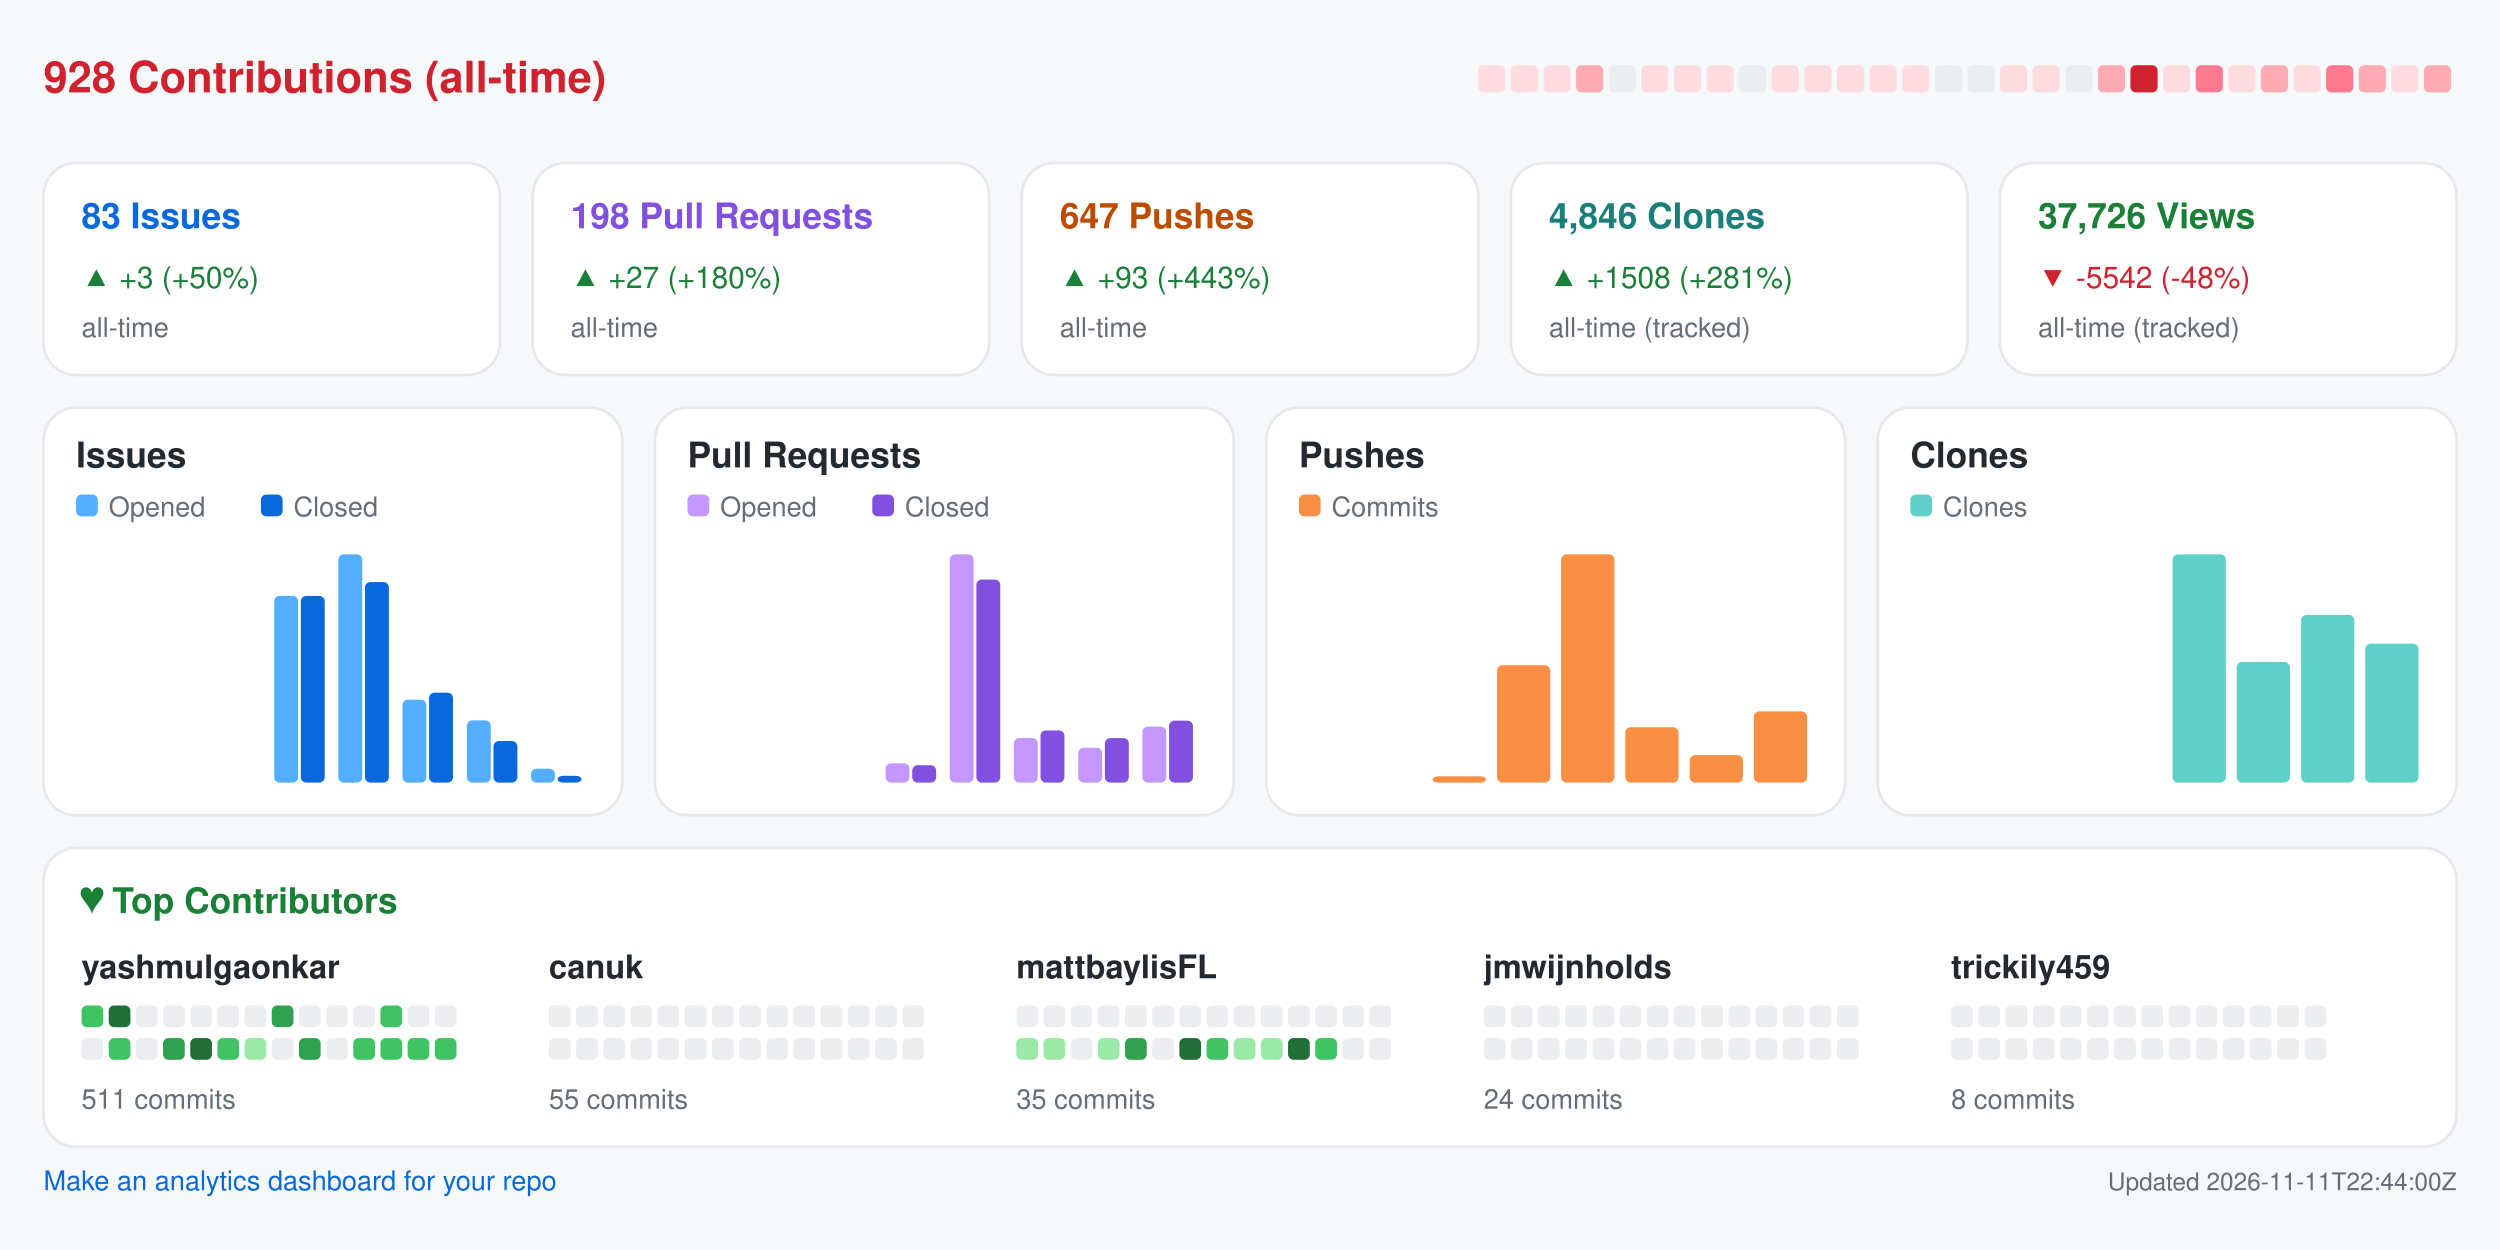
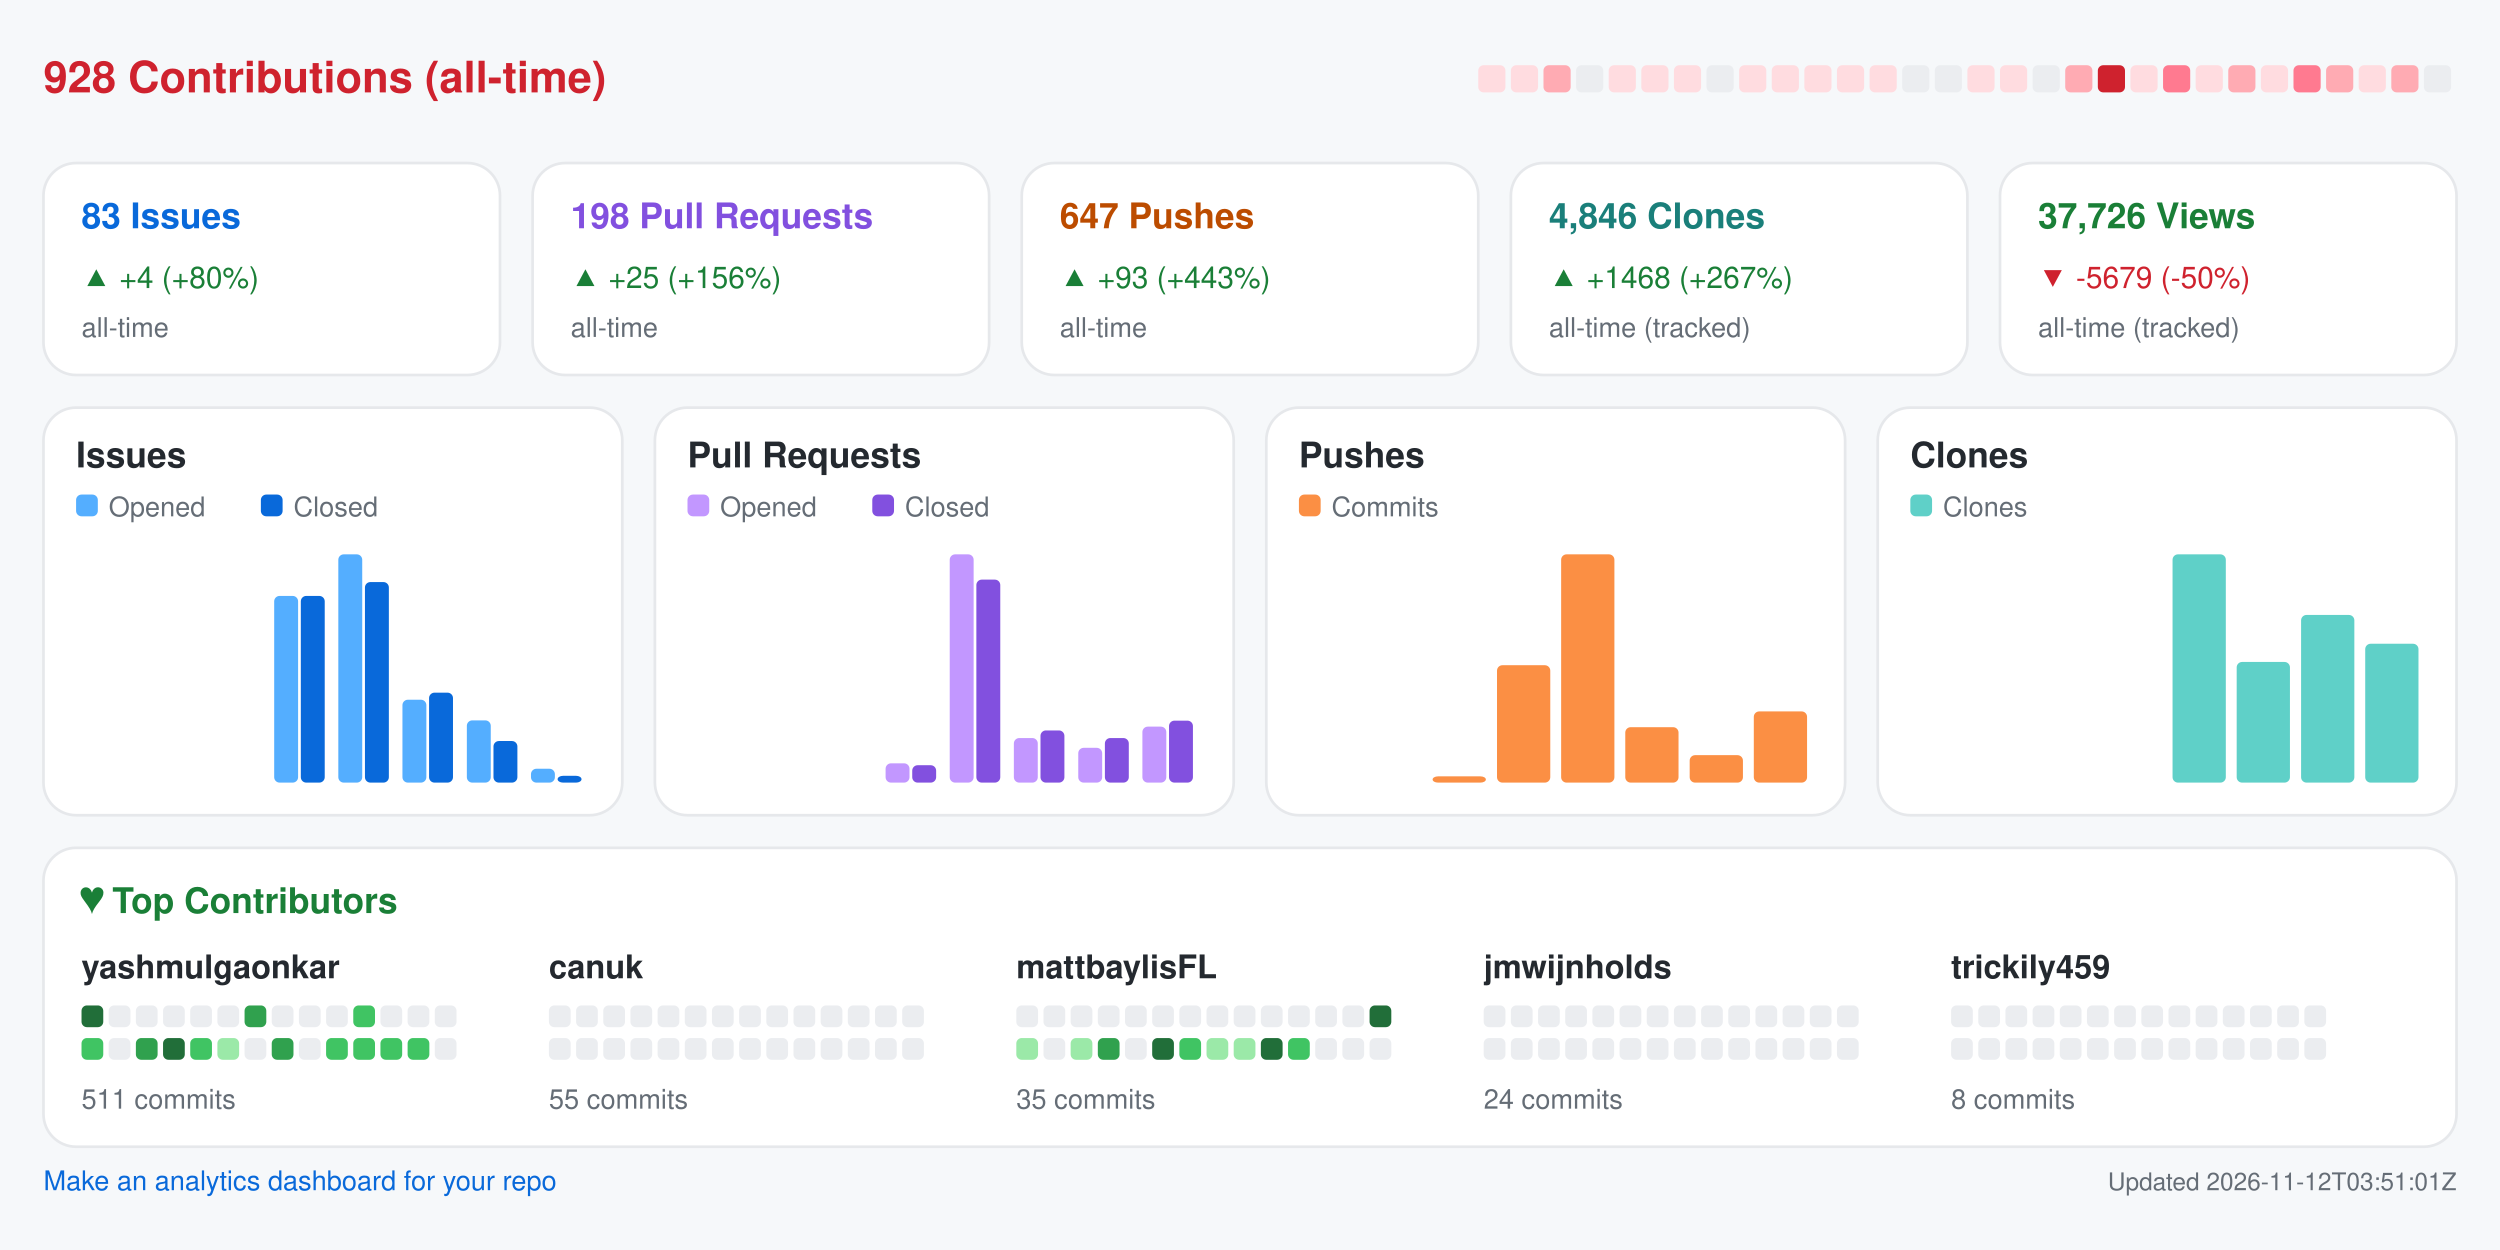
<svg xmlns="http://www.w3.org/2000/svg" width="920" height="460" viewBox="0 0 920 460" role="img" aria-label="Repository analytics for yashmulgaonkar/FlightScnr_Pi">
  <rect x="0.0" y="0.0" width="920.0" height="460.0" rx="0" fill="#f6f8fa" />
  <text x="16.0" y="34.0" fill="#cf222e" font-size="16" font-family="-apple-system,BlinkMacSystemFont,Segoe UI,Helvetica,Arial,sans-serif" font-weight="600" text-anchor="start">928 Contributions (all-time)</text>
  <rect x="544.0" y="24.0" width="10.0" height="10.0" rx="2" fill="#ffdce0" />
  <rect x="556.0" y="24.0" width="10.0" height="10.0" rx="2" fill="#ffdce0" />
-   <rect x="568.0" y="24.0" width="10.0" height="10.0" rx="2" fill="#ffdce0" />
-   <rect x="580.0" y="24.0" width="10.0" height="10.0" rx="2" fill="#ffabb3" />
-   <rect x="592.0" y="24.0" width="10.0" height="10.0" rx="2" fill="#ebedf0" />
+   <rect x="568.0" y="24.0" width="10.0" height="10.0" rx="2" fill="#ffabb3" />
+   <rect x="580.0" y="24.0" width="10.0" height="10.0" rx="2" fill="#ebedf0" />
+   <rect x="592.0" y="24.0" width="10.0" height="10.0" rx="2" fill="#ffdce0" />
  <rect x="604.0" y="24.0" width="10.0" height="10.0" rx="2" fill="#ffdce0" />
  <rect x="616.0" y="24.0" width="10.0" height="10.0" rx="2" fill="#ffdce0" />
-   <rect x="628.0" y="24.0" width="10.0" height="10.0" rx="2" fill="#ffdce0" />
-   <rect x="640.0" y="24.0" width="10.0" height="10.0" rx="2" fill="#ebedf0" />
+   <rect x="628.0" y="24.0" width="10.0" height="10.0" rx="2" fill="#ebedf0" />
+   <rect x="640.0" y="24.0" width="10.0" height="10.0" rx="2" fill="#ffdce0" />
  <rect x="652.0" y="24.0" width="10.0" height="10.0" rx="2" fill="#ffdce0" />
  <rect x="664.0" y="24.0" width="10.0" height="10.0" rx="2" fill="#ffdce0" />
  <rect x="676.0" y="24.0" width="10.0" height="10.0" rx="2" fill="#ffdce0" />
  <rect x="688.0" y="24.0" width="10.0" height="10.0" rx="2" fill="#ffdce0" />
-   <rect x="700.0" y="24.0" width="10.0" height="10.0" rx="2" fill="#ffdce0" />
+   <rect x="700.0" y="24.0" width="10.0" height="10.0" rx="2" fill="#ebedf0" />
  <rect x="712.0" y="24.0" width="10.0" height="10.0" rx="2" fill="#ebedf0" />
-   <rect x="724.0" y="24.0" width="10.0" height="10.0" rx="2" fill="#ebedf0" />
+   <rect x="724.0" y="24.0" width="10.0" height="10.0" rx="2" fill="#ffdce0" />
  <rect x="736.0" y="24.0" width="10.0" height="10.0" rx="2" fill="#ffdce0" />
-   <rect x="748.0" y="24.0" width="10.0" height="10.0" rx="2" fill="#ffdce0" />
-   <rect x="760.0" y="24.0" width="10.0" height="10.0" rx="2" fill="#ebedf0" />
-   <rect x="772.0" y="24.0" width="10.0" height="10.0" rx="2" fill="#ffabb3" />
-   <rect x="784.0" y="24.0" width="10.0" height="10.0" rx="2" fill="#cf222e" />
-   <rect x="796.0" y="24.0" width="10.0" height="10.0" rx="2" fill="#ffdce0" />
-   <rect x="808.0" y="24.0" width="10.0" height="10.0" rx="2" fill="#ff7a90" />
-   <rect x="820.0" y="24.0" width="10.0" height="10.0" rx="2" fill="#ffdce0" />
-   <rect x="832.0" y="24.0" width="10.0" height="10.0" rx="2" fill="#ffabb3" />
-   <rect x="844.0" y="24.0" width="10.0" height="10.0" rx="2" fill="#ffdce0" />
-   <rect x="856.0" y="24.0" width="10.0" height="10.0" rx="2" fill="#ff7a90" />
-   <rect x="868.0" y="24.0" width="10.0" height="10.0" rx="2" fill="#ffabb3" />
-   <rect x="880.0" y="24.0" width="10.0" height="10.0" rx="2" fill="#ffdce0" />
-   <rect x="892.0" y="24.0" width="10.0" height="10.0" rx="2" fill="#ffabb3" />
+   <rect x="748.0" y="24.0" width="10.0" height="10.0" rx="2" fill="#ebedf0" />
+   <rect x="760.0" y="24.0" width="10.0" height="10.0" rx="2" fill="#ffabb3" />
+   <rect x="772.0" y="24.0" width="10.0" height="10.0" rx="2" fill="#cf222e" />
+   <rect x="784.0" y="24.0" width="10.0" height="10.0" rx="2" fill="#ffdce0" />
+   <rect x="796.0" y="24.0" width="10.0" height="10.0" rx="2" fill="#ff7a90" />
+   <rect x="808.0" y="24.0" width="10.0" height="10.0" rx="2" fill="#ffdce0" />
+   <rect x="820.0" y="24.0" width="10.0" height="10.0" rx="2" fill="#ffabb3" />
+   <rect x="832.0" y="24.0" width="10.0" height="10.0" rx="2" fill="#ffdce0" />
+   <rect x="844.0" y="24.0" width="10.0" height="10.0" rx="2" fill="#ff7a90" />
+   <rect x="856.0" y="24.0" width="10.0" height="10.0" rx="2" fill="#ffabb3" />
+   <rect x="868.0" y="24.0" width="10.0" height="10.0" rx="2" fill="#ffdce0" />
+   <rect x="880.0" y="24.0" width="10.0" height="10.0" rx="2" fill="#ffabb3" />
+   <rect x="892.0" y="24.0" width="10.0" height="10.0" rx="2" fill="#ebedf0" />
  <rect x="16.0" y="60.0" width="168.0" height="78.0" rx="12" fill="#ffffff" stroke="#e6e8eb" />
  <text x="30.0" y="84.0" fill="#0969da" font-size="13" font-family="-apple-system,BlinkMacSystemFont,Segoe UI,Helvetica,Arial,sans-serif" font-weight="600" text-anchor="start">83 Issues</text>
-   <text x="30.0" y="106.0" fill="#1a7f37" font-size="11" font-family="-apple-system,BlinkMacSystemFont,Segoe UI,Helvetica,Arial,sans-serif" font-weight="400" text-anchor="start">▲ +3 (+50%)</text>
+   <text x="30.0" y="106.0" fill="#1a7f37" font-size="11" font-family="-apple-system,BlinkMacSystemFont,Segoe UI,Helvetica,Arial,sans-serif" font-weight="400" text-anchor="start">▲ +4 (+80%)</text>
  <text x="30.0" y="124.0" fill="#656d76" font-size="10" font-family="-apple-system,BlinkMacSystemFont,Segoe UI,Helvetica,Arial,sans-serif" font-weight="400" text-anchor="start">all-time</text>
  <rect x="196.0" y="60.0" width="168.0" height="78.0" rx="12" fill="#ffffff" stroke="#e6e8eb" />
  <text x="210.0" y="84.0" fill="#8250df" font-size="13" font-family="-apple-system,BlinkMacSystemFont,Segoe UI,Helvetica,Arial,sans-serif" font-weight="600" text-anchor="start">198 Pull Requests</text>
-   <text x="210.0" y="106.0" fill="#1a7f37" font-size="11" font-family="-apple-system,BlinkMacSystemFont,Segoe UI,Helvetica,Arial,sans-serif" font-weight="400" text-anchor="start">▲ +27 (+180%)</text>
+   <text x="210.0" y="106.0" fill="#1a7f37" font-size="11" font-family="-apple-system,BlinkMacSystemFont,Segoe UI,Helvetica,Arial,sans-serif" font-weight="400" text-anchor="start">▲ +25 (+156%)</text>
  <text x="210.0" y="124.0" fill="#656d76" font-size="10" font-family="-apple-system,BlinkMacSystemFont,Segoe UI,Helvetica,Arial,sans-serif" font-weight="400" text-anchor="start">all-time</text>
  <rect x="376.0" y="60.0" width="168.0" height="78.0" rx="12" fill="#ffffff" stroke="#e6e8eb" />
  <text x="390.0" y="84.0" fill="#bc4c00" font-size="13" font-family="-apple-system,BlinkMacSystemFont,Segoe UI,Helvetica,Arial,sans-serif" font-weight="600" text-anchor="start">647 Pushes</text>
  <text x="390.0" y="106.0" fill="#1a7f37" font-size="11" font-family="-apple-system,BlinkMacSystemFont,Segoe UI,Helvetica,Arial,sans-serif" font-weight="400" text-anchor="start">▲ +93 (+443%)</text>
  <text x="390.0" y="124.0" fill="#656d76" font-size="10" font-family="-apple-system,BlinkMacSystemFont,Segoe UI,Helvetica,Arial,sans-serif" font-weight="400" text-anchor="start">all-time</text>
  <rect x="556.0" y="60.0" width="168.0" height="78.0" rx="12" fill="#ffffff" stroke="#e6e8eb" />
  <text x="570.0" y="84.0" fill="#1a7f7a" font-size="13" font-family="-apple-system,BlinkMacSystemFont,Segoe UI,Helvetica,Arial,sans-serif" font-weight="600" text-anchor="start">4,846 Clones</text>
-   <text x="570.0" y="106.0" fill="#1a7f37" font-size="11" font-family="-apple-system,BlinkMacSystemFont,Segoe UI,Helvetica,Arial,sans-serif" font-weight="400" text-anchor="start">▲ +1508 (+281%)</text>
+   <text x="570.0" y="106.0" fill="#1a7f37" font-size="11" font-family="-apple-system,BlinkMacSystemFont,Segoe UI,Helvetica,Arial,sans-serif" font-weight="400" text-anchor="start">▲ +1468 (+267%)</text>
  <text x="570.0" y="124.0" fill="#656d76" font-size="10" font-family="-apple-system,BlinkMacSystemFont,Segoe UI,Helvetica,Arial,sans-serif" font-weight="400" text-anchor="start">all-time (tracked)</text>
  <rect x="736.0" y="60.0" width="168.0" height="78.0" rx="12" fill="#ffffff" stroke="#e6e8eb" />
  <text x="750.0" y="84.0" fill="#1a7f37" font-size="13" font-family="-apple-system,BlinkMacSystemFont,Segoe UI,Helvetica,Arial,sans-serif" font-weight="600" text-anchor="start">37,726 Views</text>
-   <text x="750.0" y="106.0" fill="#cf222e" font-size="11" font-family="-apple-system,BlinkMacSystemFont,Segoe UI,Helvetica,Arial,sans-serif" font-weight="400" text-anchor="start">▼ -5542 (-48%)</text>
+   <text x="750.0" y="106.0" fill="#cf222e" font-size="11" font-family="-apple-system,BlinkMacSystemFont,Segoe UI,Helvetica,Arial,sans-serif" font-weight="400" text-anchor="start">▼ -5679 (-50%)</text>
  <text x="750.0" y="124.0" fill="#656d76" font-size="10" font-family="-apple-system,BlinkMacSystemFont,Segoe UI,Helvetica,Arial,sans-serif" font-weight="400" text-anchor="start">all-time (tracked)</text>
  <rect x="16.0" y="150.0" width="213.0" height="150.0" rx="12" fill="#ffffff" stroke="#e6e8eb" />
  <text x="28.0" y="172.0" fill="#24292f" font-size="13" font-family="-apple-system,BlinkMacSystemFont,Segoe UI,Helvetica,Arial,sans-serif" font-weight="600" text-anchor="start">Issues</text>
  <rect x="28.0" y="182.0" width="8.0" height="8.0" rx="2" fill="#54aeff" />
  <text x="40.0" y="190.0" fill="#656d76" font-size="10" font-family="-apple-system,BlinkMacSystemFont,Segoe UI,Helvetica,Arial,sans-serif" font-weight="400" text-anchor="start">Opened</text>
  <rect x="96.0" y="182.0" width="8.0" height="8.0" rx="2" fill="#0969da" />
  <text x="108.0" y="190.0" fill="#656d76" font-size="10" font-family="-apple-system,BlinkMacSystemFont,Segoe UI,Helvetica,Arial,sans-serif" font-weight="400" text-anchor="start">Closed</text>
  <rect x="30.0" y="288.0" width="8.8" height="0.0" rx="2" fill="#54aeff" />
  <rect x="39.8" y="288.0" width="8.8" height="0.0" rx="2" fill="#0969da" />
  <rect x="53.6" y="288.0" width="8.8" height="0.0" rx="2" fill="#54aeff" />
  <rect x="63.4" y="288.0" width="8.8" height="0.0" rx="2" fill="#0969da" />
  <rect x="77.2" y="288.0" width="8.8" height="0.0" rx="2" fill="#54aeff" />
  <rect x="87.1" y="288.0" width="8.8" height="0.0" rx="2" fill="#0969da" />
  <rect x="100.9" y="219.3" width="8.8" height="68.7" rx="2" fill="#54aeff" />
  <rect x="110.7" y="219.3" width="8.8" height="68.7" rx="2" fill="#0969da" />
  <rect x="124.5" y="204.0" width="8.8" height="84.0" rx="2" fill="#54aeff" />
  <rect x="134.3" y="214.2" width="8.8" height="73.8" rx="2" fill="#0969da" />
  <rect x="148.1" y="257.5" width="8.8" height="30.5" rx="2" fill="#54aeff" />
  <rect x="157.9" y="254.9" width="8.8" height="33.1" rx="2" fill="#0969da" />
  <rect x="171.8" y="265.1" width="8.8" height="22.9" rx="2" fill="#54aeff" />
  <rect x="181.6" y="272.7" width="8.8" height="15.3" rx="2" fill="#0969da" />
  <rect x="195.4" y="282.9" width="8.8" height="5.1" rx="2" fill="#54aeff" />
  <rect x="205.2" y="285.5" width="8.8" height="2.5" rx="2" fill="#0969da" />
  <rect x="241.0" y="150.0" width="213.0" height="150.0" rx="12" fill="#ffffff" stroke="#e6e8eb" />
  <text x="253.0" y="172.0" fill="#24292f" font-size="13" font-family="-apple-system,BlinkMacSystemFont,Segoe UI,Helvetica,Arial,sans-serif" font-weight="600" text-anchor="start">Pull Requests</text>
  <rect x="253.0" y="182.0" width="8.0" height="8.0" rx="2" fill="#c297ff" />
  <text x="265.0" y="190.0" fill="#656d76" font-size="10" font-family="-apple-system,BlinkMacSystemFont,Segoe UI,Helvetica,Arial,sans-serif" font-weight="400" text-anchor="start">Opened</text>
  <rect x="321.0" y="182.0" width="8.0" height="8.0" rx="2" fill="#8250df" />
  <text x="333.0" y="190.0" fill="#656d76" font-size="10" font-family="-apple-system,BlinkMacSystemFont,Segoe UI,Helvetica,Arial,sans-serif" font-weight="400" text-anchor="start">Closed</text>
  <rect x="255.0" y="288.0" width="8.8" height="0.0" rx="2" fill="#c297ff" />
  <rect x="264.8" y="288.0" width="8.8" height="0.0" rx="2" fill="#8250df" />
  <rect x="278.6" y="288.0" width="8.8" height="0.0" rx="2" fill="#c297ff" />
  <rect x="288.4" y="288.0" width="8.8" height="0.0" rx="2" fill="#8250df" />
  <rect x="302.2" y="288.0" width="8.8" height="0.0" rx="2" fill="#c297ff" />
  <rect x="312.1" y="288.0" width="8.8" height="0.0" rx="2" fill="#8250df" />
  <rect x="325.9" y="280.9" width="8.8" height="7.1" rx="2" fill="#c297ff" />
  <rect x="335.7" y="281.6" width="8.8" height="6.4" rx="2" fill="#8250df" />
  <rect x="349.5" y="204.0" width="8.8" height="84.0" rx="2" fill="#c297ff" />
  <rect x="359.3" y="213.3" width="8.8" height="74.7" rx="2" fill="#8250df" />
  <rect x="373.1" y="271.6" width="8.8" height="16.4" rx="2" fill="#c297ff" />
  <rect x="382.9" y="268.8" width="8.8" height="19.2" rx="2" fill="#8250df" />
  <rect x="396.8" y="275.2" width="8.8" height="12.8" rx="2" fill="#c297ff" />
  <rect x="406.6" y="271.6" width="8.8" height="16.4" rx="2" fill="#8250df" />
  <rect x="420.4" y="267.4" width="8.8" height="20.6" rx="2" fill="#c297ff" />
  <rect x="430.2" y="265.2" width="8.8" height="22.8" rx="2" fill="#8250df" />
  <rect x="466.0" y="150.0" width="213.0" height="150.0" rx="12" fill="#ffffff" stroke="#e6e8eb" />
  <text x="478.0" y="172.0" fill="#24292f" font-size="13" font-family="-apple-system,BlinkMacSystemFont,Segoe UI,Helvetica,Arial,sans-serif" font-weight="600" text-anchor="start">Pushes</text>
  <rect x="478.0" y="182.0" width="8.0" height="8.0" rx="2" fill="#fb8f44" />
  <text x="490.0" y="190.0" fill="#656d76" font-size="10" font-family="-apple-system,BlinkMacSystemFont,Segoe UI,Helvetica,Arial,sans-serif" font-weight="400" text-anchor="start">Commits</text>
  <rect x="480.0" y="288.0" width="19.6" height="0.0" rx="2" fill="#fb8f44" />
  <rect x="503.6" y="288.0" width="19.6" height="0.0" rx="2" fill="#fb8f44" />
  <rect x="527.2" y="285.7" width="19.6" height="2.3" rx="2" fill="#fb8f44" />
  <rect x="550.9" y="244.8" width="19.6" height="43.2" rx="2" fill="#fb8f44" />
  <rect x="574.5" y="204.0" width="19.6" height="84.0" rx="2" fill="#fb8f44" />
  <rect x="598.1" y="267.6" width="19.6" height="20.4" rx="2" fill="#fb8f44" />
  <rect x="621.8" y="277.9" width="19.6" height="10.1" rx="2" fill="#fb8f44" />
  <rect x="645.4" y="261.8" width="19.6" height="26.2" rx="2" fill="#fb8f44" />
  <rect x="691.0" y="150.0" width="213.0" height="150.0" rx="12" fill="#ffffff" stroke="#e6e8eb" />
  <text x="703.0" y="172.0" fill="#24292f" font-size="13" font-family="-apple-system,BlinkMacSystemFont,Segoe UI,Helvetica,Arial,sans-serif" font-weight="600" text-anchor="start">Clones</text>
  <rect x="703.0" y="182.0" width="8.0" height="8.0" rx="2" fill="#5fd0c8" />
  <text x="715.0" y="190.0" fill="#656d76" font-size="10" font-family="-apple-system,BlinkMacSystemFont,Segoe UI,Helvetica,Arial,sans-serif" font-weight="400" text-anchor="start">Clones</text>
  <rect x="705.0" y="288.0" width="19.6" height="0.0" rx="2" fill="#5fd0c8" />
  <rect x="728.6" y="288.0" width="19.6" height="0.0" rx="2" fill="#5fd0c8" />
  <rect x="752.2" y="288.0" width="19.6" height="0.0" rx="2" fill="#5fd0c8" />
  <rect x="775.9" y="288.0" width="19.6" height="0.0" rx="2" fill="#5fd0c8" />
  <rect x="799.5" y="204.0" width="19.6" height="84.0" rx="2" fill="#5fd0c8" />
  <rect x="823.1" y="243.6" width="19.6" height="44.4" rx="2" fill="#5fd0c8" />
  <rect x="846.8" y="226.3" width="19.6" height="61.7" rx="2" fill="#5fd0c8" />
  <rect x="870.4" y="236.9" width="19.6" height="51.1" rx="2" fill="#5fd0c8" />
  <rect x="16.0" y="312.0" width="888.0" height="110.0" rx="12" fill="#ffffff" stroke="#e6e8eb" />
  <text x="30.0" y="336.0" fill="#1a7f37" font-size="13" font-family="-apple-system,BlinkMacSystemFont,Segoe UI,Helvetica,Arial,sans-serif" font-weight="600" text-anchor="start">♥  Top Contributors</text>
  <text x="30.0" y="360.0" fill="#24292f" font-size="12" font-family="-apple-system,BlinkMacSystemFont,Segoe UI,Helvetica,Arial,sans-serif" font-weight="600" text-anchor="start">yashmulgaonkar</text>
-   <rect x="30.0" y="370.0" width="8.0" height="8.0" rx="2" fill="#40c463" />
-   <rect x="40.0" y="370.0" width="8.0" height="8.0" rx="2" fill="#216e39" />
+   <rect x="30.0" y="370.0" width="8.0" height="8.0" rx="2" fill="#216e39" />
+   <rect x="40.0" y="370.0" width="8.0" height="8.0" rx="2" fill="#ebedf0" />
  <rect x="50.0" y="370.0" width="8.0" height="8.0" rx="2" fill="#ebedf0" />
  <rect x="60.0" y="370.0" width="8.0" height="8.0" rx="2" fill="#ebedf0" />
  <rect x="70.0" y="370.0" width="8.0" height="8.0" rx="2" fill="#ebedf0" />
  <rect x="80.0" y="370.0" width="8.0" height="8.0" rx="2" fill="#ebedf0" />
-   <rect x="90.0" y="370.0" width="8.0" height="8.0" rx="2" fill="#ebedf0" />
-   <rect x="100.0" y="370.0" width="8.0" height="8.0" rx="2" fill="#30a14e" />
+   <rect x="90.0" y="370.0" width="8.0" height="8.0" rx="2" fill="#30a14e" />
+   <rect x="100.0" y="370.0" width="8.0" height="8.0" rx="2" fill="#ebedf0" />
  <rect x="110.0" y="370.0" width="8.0" height="8.0" rx="2" fill="#ebedf0" />
  <rect x="120.0" y="370.0" width="8.0" height="8.0" rx="2" fill="#ebedf0" />
-   <rect x="130.0" y="370.0" width="8.0" height="8.0" rx="2" fill="#ebedf0" />
-   <rect x="140.0" y="370.0" width="8.0" height="8.0" rx="2" fill="#40c463" />
+   <rect x="130.0" y="370.0" width="8.0" height="8.0" rx="2" fill="#40c463" />
+   <rect x="140.0" y="370.0" width="8.0" height="8.0" rx="2" fill="#ebedf0" />
  <rect x="150.0" y="370.0" width="8.0" height="8.0" rx="2" fill="#ebedf0" />
  <rect x="160.0" y="370.0" width="8.0" height="8.0" rx="2" fill="#ebedf0" />
-   <rect x="30.0" y="382.0" width="8.0" height="8.0" rx="2" fill="#ebedf0" />
-   <rect x="40.0" y="382.0" width="8.0" height="8.0" rx="2" fill="#40c463" />
-   <rect x="50.0" y="382.0" width="8.0" height="8.0" rx="2" fill="#ebedf0" />
-   <rect x="60.0" y="382.0" width="8.0" height="8.0" rx="2" fill="#30a14e" />
-   <rect x="70.0" y="382.0" width="8.0" height="8.0" rx="2" fill="#216e39" />
-   <rect x="80.0" y="382.0" width="8.0" height="8.0" rx="2" fill="#40c463" />
-   <rect x="90.0" y="382.0" width="8.0" height="8.0" rx="2" fill="#9be9a8" />
-   <rect x="100.0" y="382.0" width="8.0" height="8.0" rx="2" fill="#ebedf0" />
-   <rect x="110.0" y="382.0" width="8.0" height="8.0" rx="2" fill="#30a14e" />
-   <rect x="120.0" y="382.0" width="8.0" height="8.0" rx="2" fill="#ebedf0" />
+   <rect x="30.0" y="382.0" width="8.0" height="8.0" rx="2" fill="#40c463" />
+   <rect x="40.0" y="382.0" width="8.0" height="8.0" rx="2" fill="#ebedf0" />
+   <rect x="50.0" y="382.0" width="8.0" height="8.0" rx="2" fill="#30a14e" />
+   <rect x="60.0" y="382.0" width="8.0" height="8.0" rx="2" fill="#216e39" />
+   <rect x="70.0" y="382.0" width="8.0" height="8.0" rx="2" fill="#40c463" />
+   <rect x="80.0" y="382.0" width="8.0" height="8.0" rx="2" fill="#9be9a8" />
+   <rect x="90.0" y="382.0" width="8.0" height="8.0" rx="2" fill="#ebedf0" />
+   <rect x="100.0" y="382.0" width="8.0" height="8.0" rx="2" fill="#30a14e" />
+   <rect x="110.0" y="382.0" width="8.0" height="8.0" rx="2" fill="#ebedf0" />
+   <rect x="120.0" y="382.0" width="8.0" height="8.0" rx="2" fill="#40c463" />
  <rect x="130.0" y="382.0" width="8.0" height="8.0" rx="2" fill="#40c463" />
  <rect x="140.0" y="382.0" width="8.0" height="8.0" rx="2" fill="#40c463" />
  <rect x="150.0" y="382.0" width="8.0" height="8.0" rx="2" fill="#40c463" />
-   <rect x="160.0" y="382.0" width="8.0" height="8.0" rx="2" fill="#40c463" />
+   <rect x="160.0" y="382.0" width="8.0" height="8.0" rx="2" fill="#ebedf0" />
  <text x="30.0" y="408.0" fill="#656d76" font-size="10" font-family="-apple-system,BlinkMacSystemFont,Segoe UI,Helvetica,Arial,sans-serif" font-weight="400" text-anchor="start">511 commits</text>
  <text x="202.0" y="360.0" fill="#24292f" font-size="12" font-family="-apple-system,BlinkMacSystemFont,Segoe UI,Helvetica,Arial,sans-serif" font-weight="600" text-anchor="start">canuk</text>
  <rect x="202.0" y="370.0" width="8.0" height="8.0" rx="2" fill="#ebedf0" />
  <rect x="212.0" y="370.0" width="8.0" height="8.0" rx="2" fill="#ebedf0" />
  <rect x="222.0" y="370.0" width="8.0" height="8.0" rx="2" fill="#ebedf0" />
  <rect x="232.0" y="370.0" width="8.0" height="8.0" rx="2" fill="#ebedf0" />
  <rect x="242.0" y="370.0" width="8.0" height="8.0" rx="2" fill="#ebedf0" />
  <rect x="252.0" y="370.0" width="8.0" height="8.0" rx="2" fill="#ebedf0" />
  <rect x="262.0" y="370.0" width="8.0" height="8.0" rx="2" fill="#ebedf0" />
  <rect x="272.0" y="370.0" width="8.0" height="8.0" rx="2" fill="#ebedf0" />
  <rect x="282.0" y="370.0" width="8.0" height="8.0" rx="2" fill="#ebedf0" />
  <rect x="292.0" y="370.0" width="8.0" height="8.0" rx="2" fill="#ebedf0" />
  <rect x="302.0" y="370.0" width="8.0" height="8.0" rx="2" fill="#ebedf0" />
  <rect x="312.0" y="370.0" width="8.0" height="8.0" rx="2" fill="#ebedf0" />
  <rect x="322.0" y="370.0" width="8.0" height="8.0" rx="2" fill="#ebedf0" />
  <rect x="332.0" y="370.0" width="8.0" height="8.0" rx="2" fill="#ebedf0" />
  <rect x="202.0" y="382.0" width="8.0" height="8.0" rx="2" fill="#ebedf0" />
  <rect x="212.0" y="382.0" width="8.0" height="8.0" rx="2" fill="#ebedf0" />
  <rect x="222.0" y="382.0" width="8.0" height="8.0" rx="2" fill="#ebedf0" />
  <rect x="232.0" y="382.0" width="8.0" height="8.0" rx="2" fill="#ebedf0" />
  <rect x="242.0" y="382.0" width="8.0" height="8.0" rx="2" fill="#ebedf0" />
  <rect x="252.0" y="382.0" width="8.0" height="8.0" rx="2" fill="#ebedf0" />
  <rect x="262.0" y="382.0" width="8.0" height="8.0" rx="2" fill="#ebedf0" />
  <rect x="272.0" y="382.0" width="8.0" height="8.0" rx="2" fill="#ebedf0" />
  <rect x="282.0" y="382.0" width="8.0" height="8.0" rx="2" fill="#ebedf0" />
  <rect x="292.0" y="382.0" width="8.0" height="8.0" rx="2" fill="#ebedf0" />
  <rect x="302.0" y="382.0" width="8.0" height="8.0" rx="2" fill="#ebedf0" />
  <rect x="312.0" y="382.0" width="8.0" height="8.0" rx="2" fill="#ebedf0" />
  <rect x="322.0" y="382.0" width="8.0" height="8.0" rx="2" fill="#ebedf0" />
  <rect x="332.0" y="382.0" width="8.0" height="8.0" rx="2" fill="#ebedf0" />
  <text x="202.0" y="408.0" fill="#656d76" font-size="10" font-family="-apple-system,BlinkMacSystemFont,Segoe UI,Helvetica,Arial,sans-serif" font-weight="400" text-anchor="start">55 commits</text>
  <text x="374.0" y="360.0" fill="#24292f" font-size="12" font-family="-apple-system,BlinkMacSystemFont,Segoe UI,Helvetica,Arial,sans-serif" font-weight="600" text-anchor="start">mattbaylisFL</text>
  <rect x="374.0" y="370.0" width="8.0" height="8.0" rx="2" fill="#ebedf0" />
  <rect x="384.0" y="370.0" width="8.0" height="8.0" rx="2" fill="#ebedf0" />
  <rect x="394.0" y="370.0" width="8.0" height="8.0" rx="2" fill="#ebedf0" />
  <rect x="404.0" y="370.0" width="8.0" height="8.0" rx="2" fill="#ebedf0" />
  <rect x="414.0" y="370.0" width="8.0" height="8.0" rx="2" fill="#ebedf0" />
  <rect x="424.0" y="370.0" width="8.0" height="8.0" rx="2" fill="#ebedf0" />
  <rect x="434.0" y="370.0" width="8.0" height="8.0" rx="2" fill="#ebedf0" />
  <rect x="444.0" y="370.0" width="8.0" height="8.0" rx="2" fill="#ebedf0" />
  <rect x="454.0" y="370.0" width="8.0" height="8.0" rx="2" fill="#ebedf0" />
  <rect x="464.0" y="370.0" width="8.0" height="8.0" rx="2" fill="#ebedf0" />
  <rect x="474.0" y="370.0" width="8.0" height="8.0" rx="2" fill="#ebedf0" />
  <rect x="484.0" y="370.0" width="8.0" height="8.0" rx="2" fill="#ebedf0" />
  <rect x="494.0" y="370.0" width="8.0" height="8.0" rx="2" fill="#ebedf0" />
-   <rect x="504.0" y="370.0" width="8.0" height="8.0" rx="2" fill="#ebedf0" />
+   <rect x="504.0" y="370.0" width="8.0" height="8.0" rx="2" fill="#216e39" />
  <rect x="374.0" y="382.0" width="8.0" height="8.0" rx="2" fill="#9be9a8" />
-   <rect x="384.0" y="382.0" width="8.0" height="8.0" rx="2" fill="#9be9a8" />
-   <rect x="394.0" y="382.0" width="8.0" height="8.0" rx="2" fill="#ebedf0" />
-   <rect x="404.0" y="382.0" width="8.0" height="8.0" rx="2" fill="#9be9a8" />
-   <rect x="414.0" y="382.0" width="8.0" height="8.0" rx="2" fill="#30a14e" />
-   <rect x="424.0" y="382.0" width="8.0" height="8.0" rx="2" fill="#ebedf0" />
-   <rect x="434.0" y="382.0" width="8.0" height="8.0" rx="2" fill="#216e39" />
-   <rect x="444.0" y="382.0" width="8.0" height="8.0" rx="2" fill="#40c463" />
+   <rect x="384.0" y="382.0" width="8.0" height="8.0" rx="2" fill="#ebedf0" />
+   <rect x="394.0" y="382.0" width="8.0" height="8.0" rx="2" fill="#9be9a8" />
+   <rect x="404.0" y="382.0" width="8.0" height="8.0" rx="2" fill="#30a14e" />
+   <rect x="414.0" y="382.0" width="8.0" height="8.0" rx="2" fill="#ebedf0" />
+   <rect x="424.0" y="382.0" width="8.0" height="8.0" rx="2" fill="#216e39" />
+   <rect x="434.0" y="382.0" width="8.0" height="8.0" rx="2" fill="#40c463" />
+   <rect x="444.0" y="382.0" width="8.0" height="8.0" rx="2" fill="#9be9a8" />
  <rect x="454.0" y="382.0" width="8.0" height="8.0" rx="2" fill="#9be9a8" />
-   <rect x="464.0" y="382.0" width="8.0" height="8.0" rx="2" fill="#9be9a8" />
-   <rect x="474.0" y="382.0" width="8.0" height="8.0" rx="2" fill="#216e39" />
-   <rect x="484.0" y="382.0" width="8.0" height="8.0" rx="2" fill="#40c463" />
+   <rect x="464.0" y="382.0" width="8.0" height="8.0" rx="2" fill="#216e39" />
+   <rect x="474.0" y="382.0" width="8.0" height="8.0" rx="2" fill="#40c463" />
+   <rect x="484.0" y="382.0" width="8.0" height="8.0" rx="2" fill="#ebedf0" />
  <rect x="494.0" y="382.0" width="8.0" height="8.0" rx="2" fill="#ebedf0" />
  <rect x="504.0" y="382.0" width="8.0" height="8.0" rx="2" fill="#ebedf0" />
  <text x="374.0" y="408.0" fill="#656d76" font-size="10" font-family="-apple-system,BlinkMacSystemFont,Segoe UI,Helvetica,Arial,sans-serif" font-weight="400" text-anchor="start">35 commits</text>
  <text x="546.0" y="360.0" fill="#24292f" font-size="12" font-family="-apple-system,BlinkMacSystemFont,Segoe UI,Helvetica,Arial,sans-serif" font-weight="600" text-anchor="start">jmwijnholds</text>
  <rect x="546.0" y="370.0" width="8.0" height="8.0" rx="2" fill="#ebedf0" />
  <rect x="556.0" y="370.0" width="8.0" height="8.0" rx="2" fill="#ebedf0" />
  <rect x="566.0" y="370.0" width="8.0" height="8.0" rx="2" fill="#ebedf0" />
  <rect x="576.0" y="370.0" width="8.0" height="8.0" rx="2" fill="#ebedf0" />
  <rect x="586.0" y="370.0" width="8.0" height="8.0" rx="2" fill="#ebedf0" />
  <rect x="596.0" y="370.0" width="8.0" height="8.0" rx="2" fill="#ebedf0" />
  <rect x="606.0" y="370.0" width="8.0" height="8.0" rx="2" fill="#ebedf0" />
  <rect x="616.0" y="370.0" width="8.0" height="8.0" rx="2" fill="#ebedf0" />
  <rect x="626.0" y="370.0" width="8.0" height="8.0" rx="2" fill="#ebedf0" />
  <rect x="636.0" y="370.0" width="8.0" height="8.0" rx="2" fill="#ebedf0" />
  <rect x="646.0" y="370.0" width="8.0" height="8.0" rx="2" fill="#ebedf0" />
  <rect x="656.0" y="370.0" width="8.0" height="8.0" rx="2" fill="#ebedf0" />
  <rect x="666.0" y="370.0" width="8.0" height="8.0" rx="2" fill="#ebedf0" />
  <rect x="676.0" y="370.0" width="8.0" height="8.0" rx="2" fill="#ebedf0" />
  <rect x="546.0" y="382.0" width="8.0" height="8.0" rx="2" fill="#ebedf0" />
  <rect x="556.0" y="382.0" width="8.0" height="8.0" rx="2" fill="#ebedf0" />
  <rect x="566.0" y="382.0" width="8.0" height="8.0" rx="2" fill="#ebedf0" />
  <rect x="576.0" y="382.0" width="8.0" height="8.0" rx="2" fill="#ebedf0" />
  <rect x="586.0" y="382.0" width="8.0" height="8.0" rx="2" fill="#ebedf0" />
  <rect x="596.0" y="382.0" width="8.0" height="8.0" rx="2" fill="#ebedf0" />
  <rect x="606.0" y="382.0" width="8.0" height="8.0" rx="2" fill="#ebedf0" />
  <rect x="616.0" y="382.0" width="8.0" height="8.0" rx="2" fill="#ebedf0" />
  <rect x="626.0" y="382.0" width="8.0" height="8.0" rx="2" fill="#ebedf0" />
  <rect x="636.0" y="382.0" width="8.0" height="8.0" rx="2" fill="#ebedf0" />
  <rect x="646.0" y="382.0" width="8.0" height="8.0" rx="2" fill="#ebedf0" />
  <rect x="656.0" y="382.0" width="8.0" height="8.0" rx="2" fill="#ebedf0" />
  <rect x="666.0" y="382.0" width="8.0" height="8.0" rx="2" fill="#ebedf0" />
  <rect x="676.0" y="382.0" width="8.0" height="8.0" rx="2" fill="#ebedf0" />
  <text x="546.0" y="408.0" fill="#656d76" font-size="10" font-family="-apple-system,BlinkMacSystemFont,Segoe UI,Helvetica,Arial,sans-serif" font-weight="400" text-anchor="start">24 commits</text>
  <text x="718.0" y="360.0" fill="#24292f" font-size="12" font-family="-apple-system,BlinkMacSystemFont,Segoe UI,Helvetica,Arial,sans-serif" font-weight="600" text-anchor="start">trickily459</text>
  <rect x="718.0" y="370.0" width="8.0" height="8.0" rx="2" fill="#ebedf0" />
  <rect x="728.0" y="370.0" width="8.0" height="8.0" rx="2" fill="#ebedf0" />
  <rect x="738.0" y="370.0" width="8.0" height="8.0" rx="2" fill="#ebedf0" />
  <rect x="748.0" y="370.0" width="8.0" height="8.0" rx="2" fill="#ebedf0" />
  <rect x="758.0" y="370.0" width="8.0" height="8.0" rx="2" fill="#ebedf0" />
  <rect x="768.0" y="370.0" width="8.0" height="8.0" rx="2" fill="#ebedf0" />
  <rect x="778.0" y="370.0" width="8.0" height="8.0" rx="2" fill="#ebedf0" />
  <rect x="788.0" y="370.0" width="8.0" height="8.0" rx="2" fill="#ebedf0" />
  <rect x="798.0" y="370.0" width="8.0" height="8.0" rx="2" fill="#ebedf0" />
  <rect x="808.0" y="370.0" width="8.0" height="8.0" rx="2" fill="#ebedf0" />
  <rect x="818.0" y="370.0" width="8.0" height="8.0" rx="2" fill="#ebedf0" />
  <rect x="828.0" y="370.0" width="8.0" height="8.0" rx="2" fill="#ebedf0" />
  <rect x="838.0" y="370.0" width="8.0" height="8.0" rx="2" fill="#ebedf0" />
  <rect x="848.0" y="370.0" width="8.0" height="8.0" rx="2" fill="#ebedf0" />
  <rect x="718.0" y="382.0" width="8.0" height="8.0" rx="2" fill="#ebedf0" />
  <rect x="728.0" y="382.0" width="8.0" height="8.0" rx="2" fill="#ebedf0" />
  <rect x="738.0" y="382.0" width="8.0" height="8.0" rx="2" fill="#ebedf0" />
  <rect x="748.0" y="382.0" width="8.0" height="8.0" rx="2" fill="#ebedf0" />
  <rect x="758.0" y="382.0" width="8.0" height="8.0" rx="2" fill="#ebedf0" />
  <rect x="768.0" y="382.0" width="8.0" height="8.0" rx="2" fill="#ebedf0" />
  <rect x="778.0" y="382.0" width="8.0" height="8.0" rx="2" fill="#ebedf0" />
  <rect x="788.0" y="382.0" width="8.0" height="8.0" rx="2" fill="#ebedf0" />
  <rect x="798.0" y="382.0" width="8.0" height="8.0" rx="2" fill="#ebedf0" />
  <rect x="808.0" y="382.0" width="8.0" height="8.0" rx="2" fill="#ebedf0" />
  <rect x="818.0" y="382.0" width="8.0" height="8.0" rx="2" fill="#ebedf0" />
  <rect x="828.0" y="382.0" width="8.0" height="8.0" rx="2" fill="#ebedf0" />
  <rect x="838.0" y="382.0" width="8.0" height="8.0" rx="2" fill="#ebedf0" />
  <rect x="848.0" y="382.0" width="8.0" height="8.0" rx="2" fill="#ebedf0" />
  <text x="718.0" y="408.0" fill="#656d76" font-size="10" font-family="-apple-system,BlinkMacSystemFont,Segoe UI,Helvetica,Arial,sans-serif" font-weight="400" text-anchor="start">8 commits</text>
  <a href="https://github.com/yashmulgaonkar/repo-analytics" target="_blank" rel="noopener noreferrer">
    <text x="16.0" y="438.0" fill="#0969da" font-size="10" font-family="-apple-system,BlinkMacSystemFont,Segoe UI,Helvetica,Arial,sans-serif" font-weight="400" text-anchor="start">Make an analytics dashboard for your repo</text>
  </a>
-   <text x="904.0" y="438.0" fill="#656d76" font-size="9" font-family="-apple-system,BlinkMacSystemFont,Segoe UI,Helvetica,Arial,sans-serif" font-weight="400" text-anchor="end">Updated 2026-11-11T22:44:00Z</text>
+   <text x="904.0" y="438.0" fill="#656d76" font-size="9" font-family="-apple-system,BlinkMacSystemFont,Segoe UI,Helvetica,Arial,sans-serif" font-weight="400" text-anchor="end">Updated 2026-11-12T03:51:01Z</text>
</svg>
